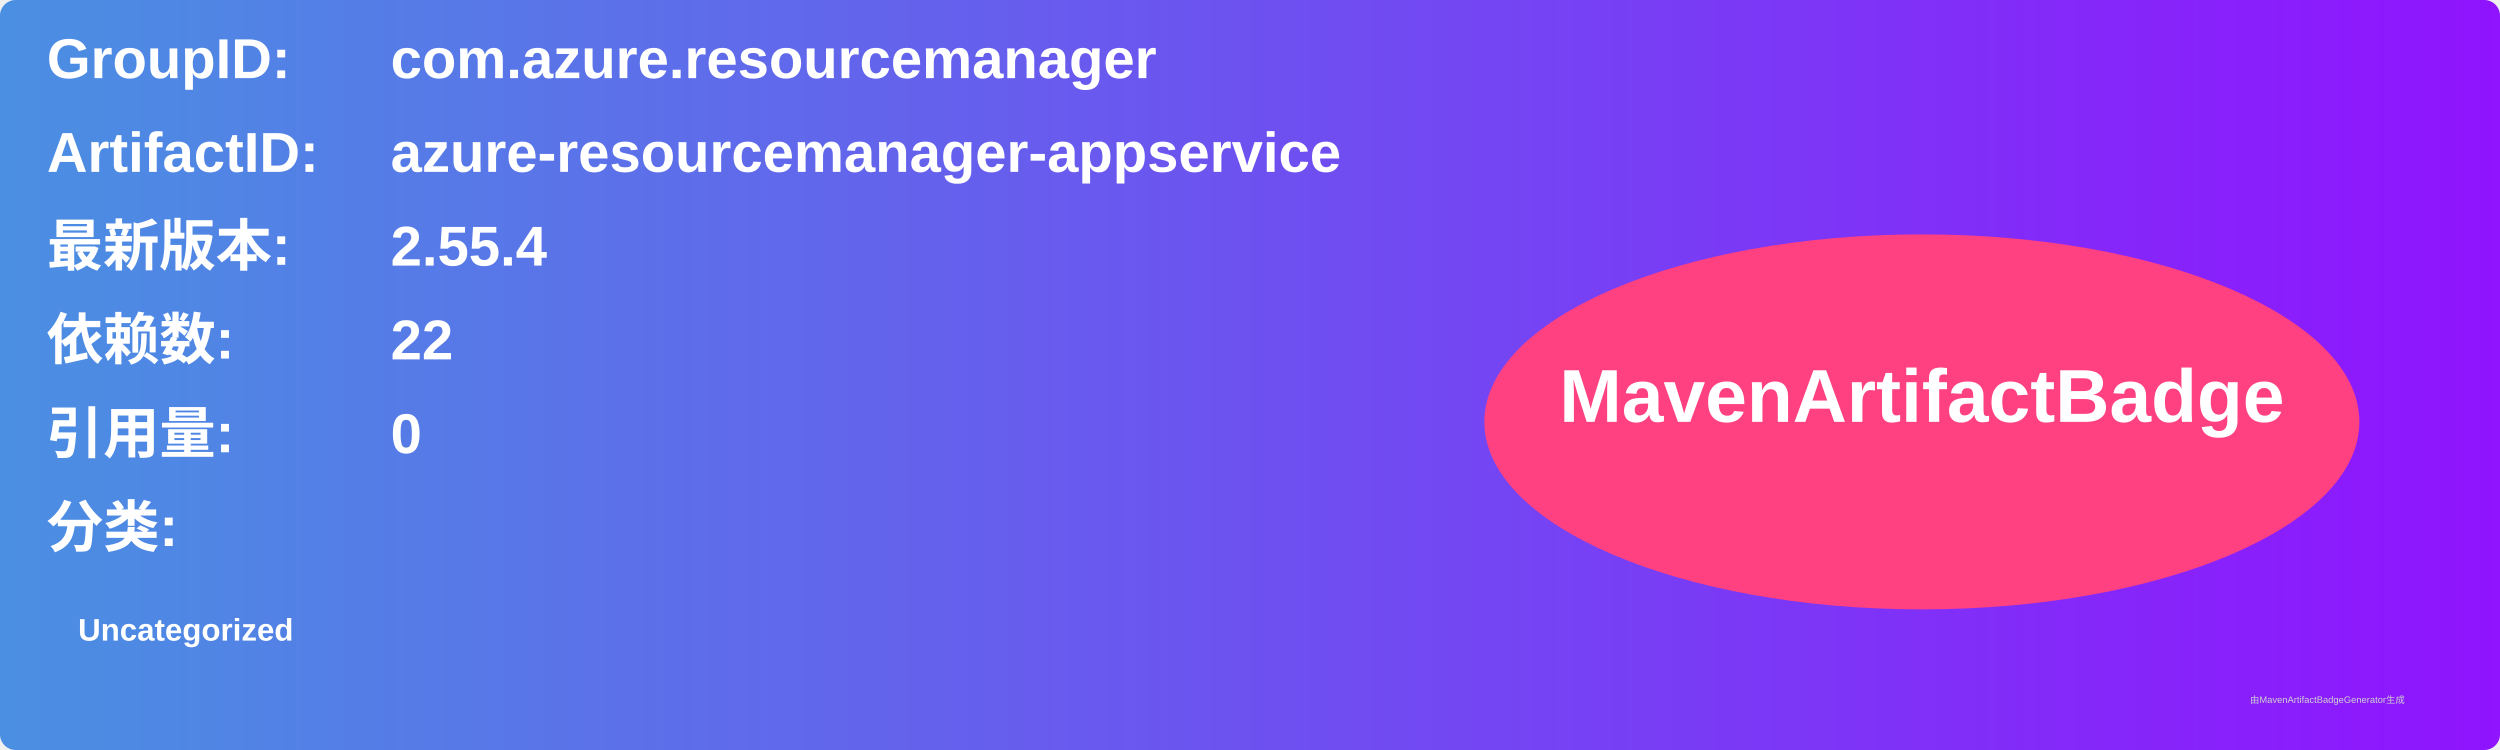
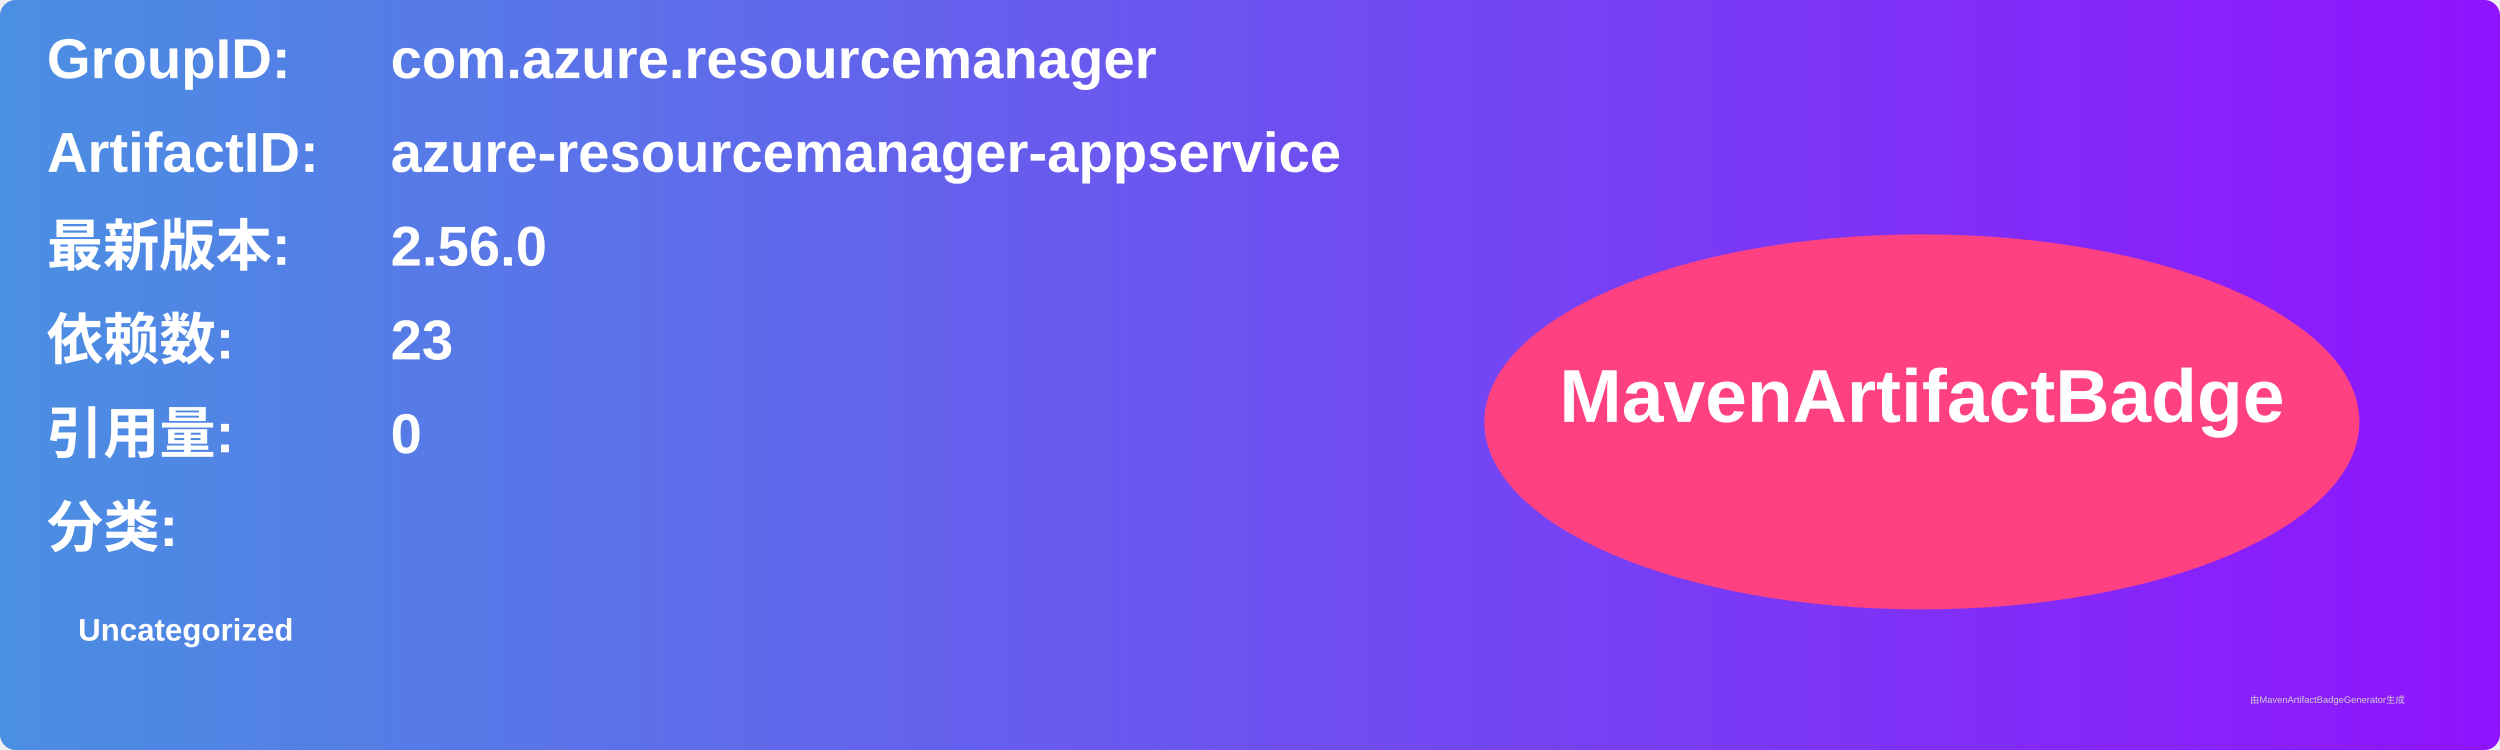
<svg xmlns="http://www.w3.org/2000/svg" width="800" height="240" viewBox="0 0 800 240">
  <linearGradient id="grad" x1="0%" y1="0%" x2="100%" y2="0%">
    <stop offset="0%" stop-color="#4a90e2" />
    <stop offset="100%" stop-color="#9013fe" />
  </linearGradient>
  <rect width="100%" height="100%" rx="5" ry="5" fill="url(#grad)" />
  <g transform="translate(15, 15)">
    <text x="0" y="10" font-family="Arial" font-size="18" fill="white" font-weight="bold" width="260">GroupID:</text>
    <text x="110" y="10" font-family="Arial" font-size="18" fill="white" font-weight="bold" width="460">com.azure.resourcemanager</text>
    <text x="0" y="40" font-family="Arial" font-size="18" fill="white" font-weight="bold" width="260">ArtifactID:</text>
    <text x="110" y="40" font-family="Arial" font-size="18" fill="white" font-weight="bold" width="460">azure-resourcemanager-appservice</text>
    <text x="0" y="70" font-family="Arial" font-size="18" fill="white" font-weight="bold">最新版本:</text>
    <text x="110" y="70" font-family="Arial" font-size="18" fill="white" font-weight="bold">
-       <tspan font-weight="bold">2.55.4</tspan>
+       <tspan font-weight="bold">2.56.0</tspan>
    </text>
    <text x="0" y="100" font-family="Arial" font-size="18" fill="white" font-weight="bold">依赖数: </text>
    <text x="110" y="100" font-family="Arial" font-size="18" fill="white">
-       <tspan font-weight="bold">22</tspan>
+       <tspan font-weight="bold">23</tspan>
    </text>
    <text x="0" y="130" font-family="Arial" font-size="18" fill="white" font-weight="bold">引用量: </text>
    <text x="110" y="130" font-family="Arial" font-size="18" fill="white">
      <tspan font-weight="bold">0</tspan>
    </text>
    <text x="0" y="160" font-family="Arial" font-size="18" fill="white" font-weight="bold">分类:</text>
    <text x="10" y="190" font-family="Arial" font-size="10" fill="white">
      <tspan font-weight="bold">Uncategorized</tspan>
    </text>
    <ellipse cx="600" cy="120" rx="140" ry="60" fill="#ff4081" />
    <text x="600" y="120" text-anchor="middle" font-family="Arial" font-size="24" fill="white" font-weight="bold">MavenArtifactBadge</text>
  </g>
  <text x="720" y="225" font-family="Arial" font-size="3" fill="#d0d0d0">由MavenArtifactBadgeGenerator生成</text>
</svg>
